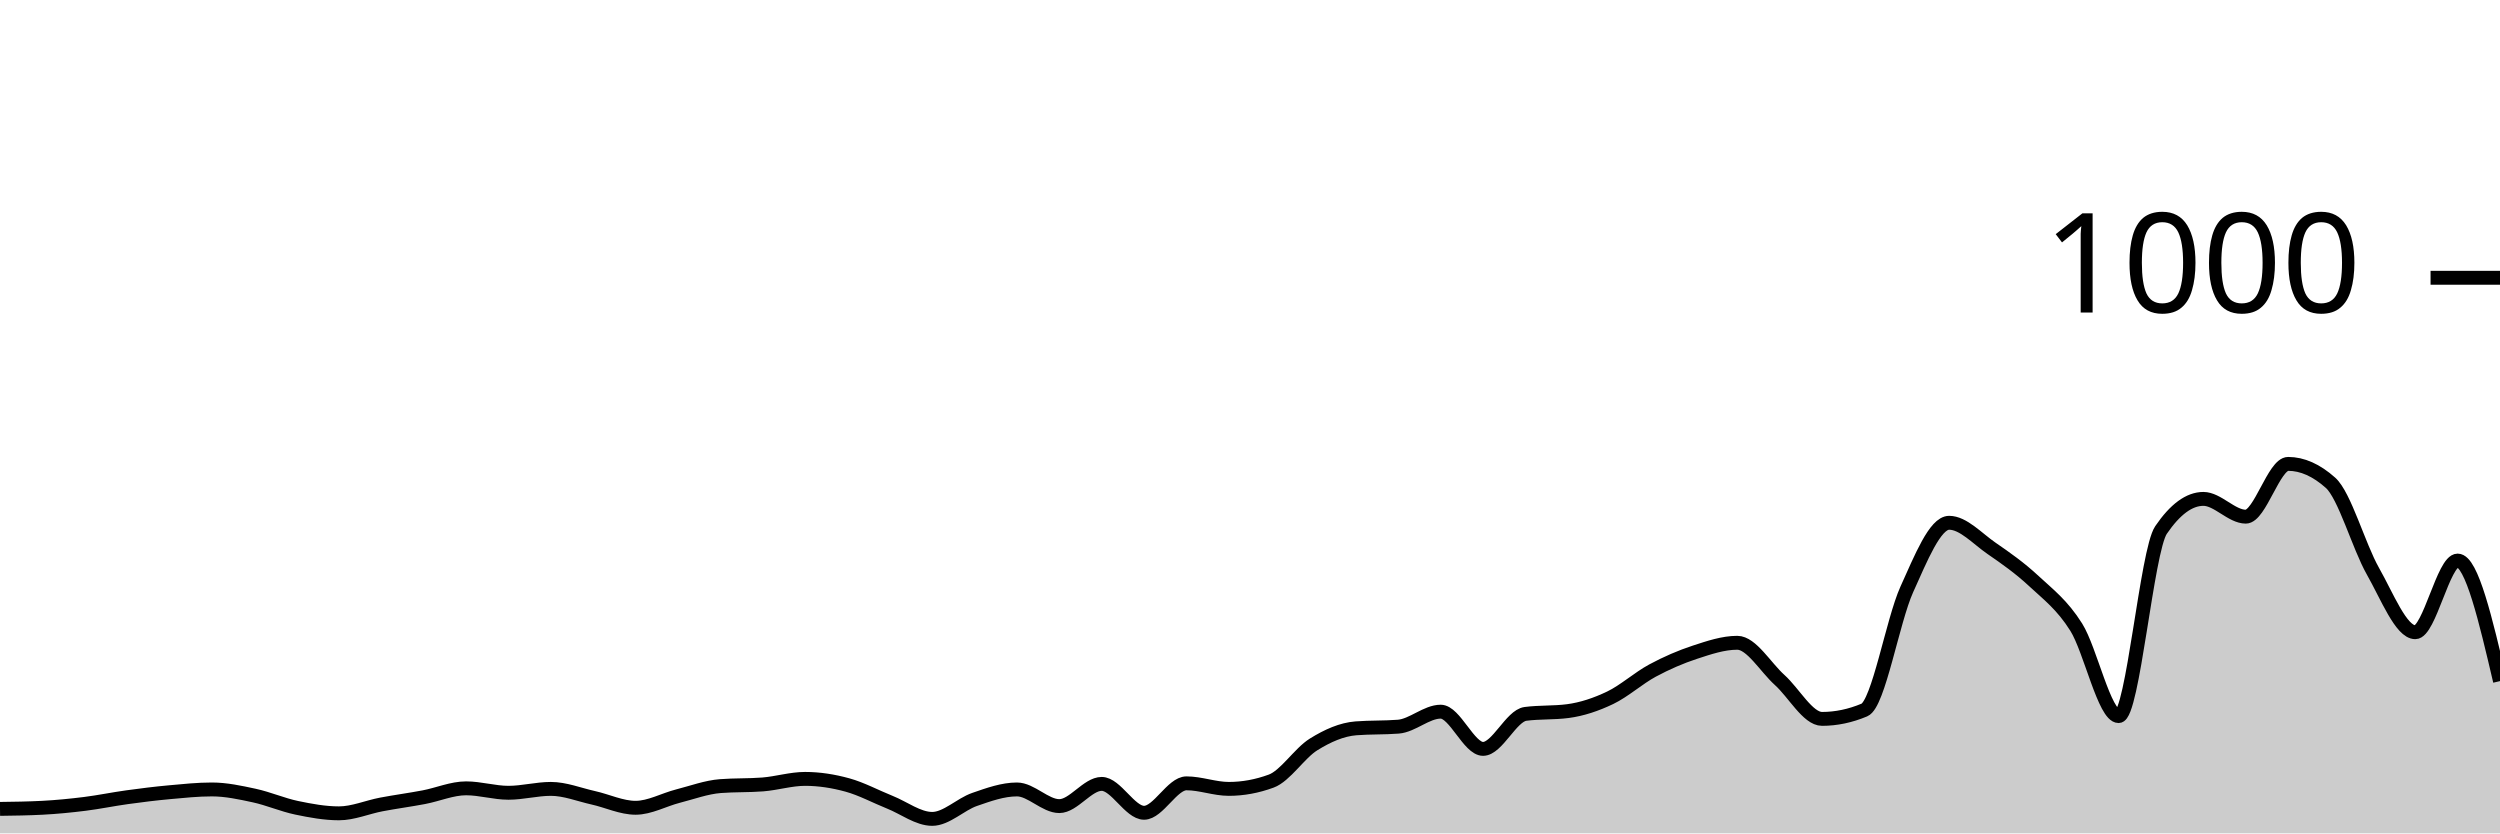
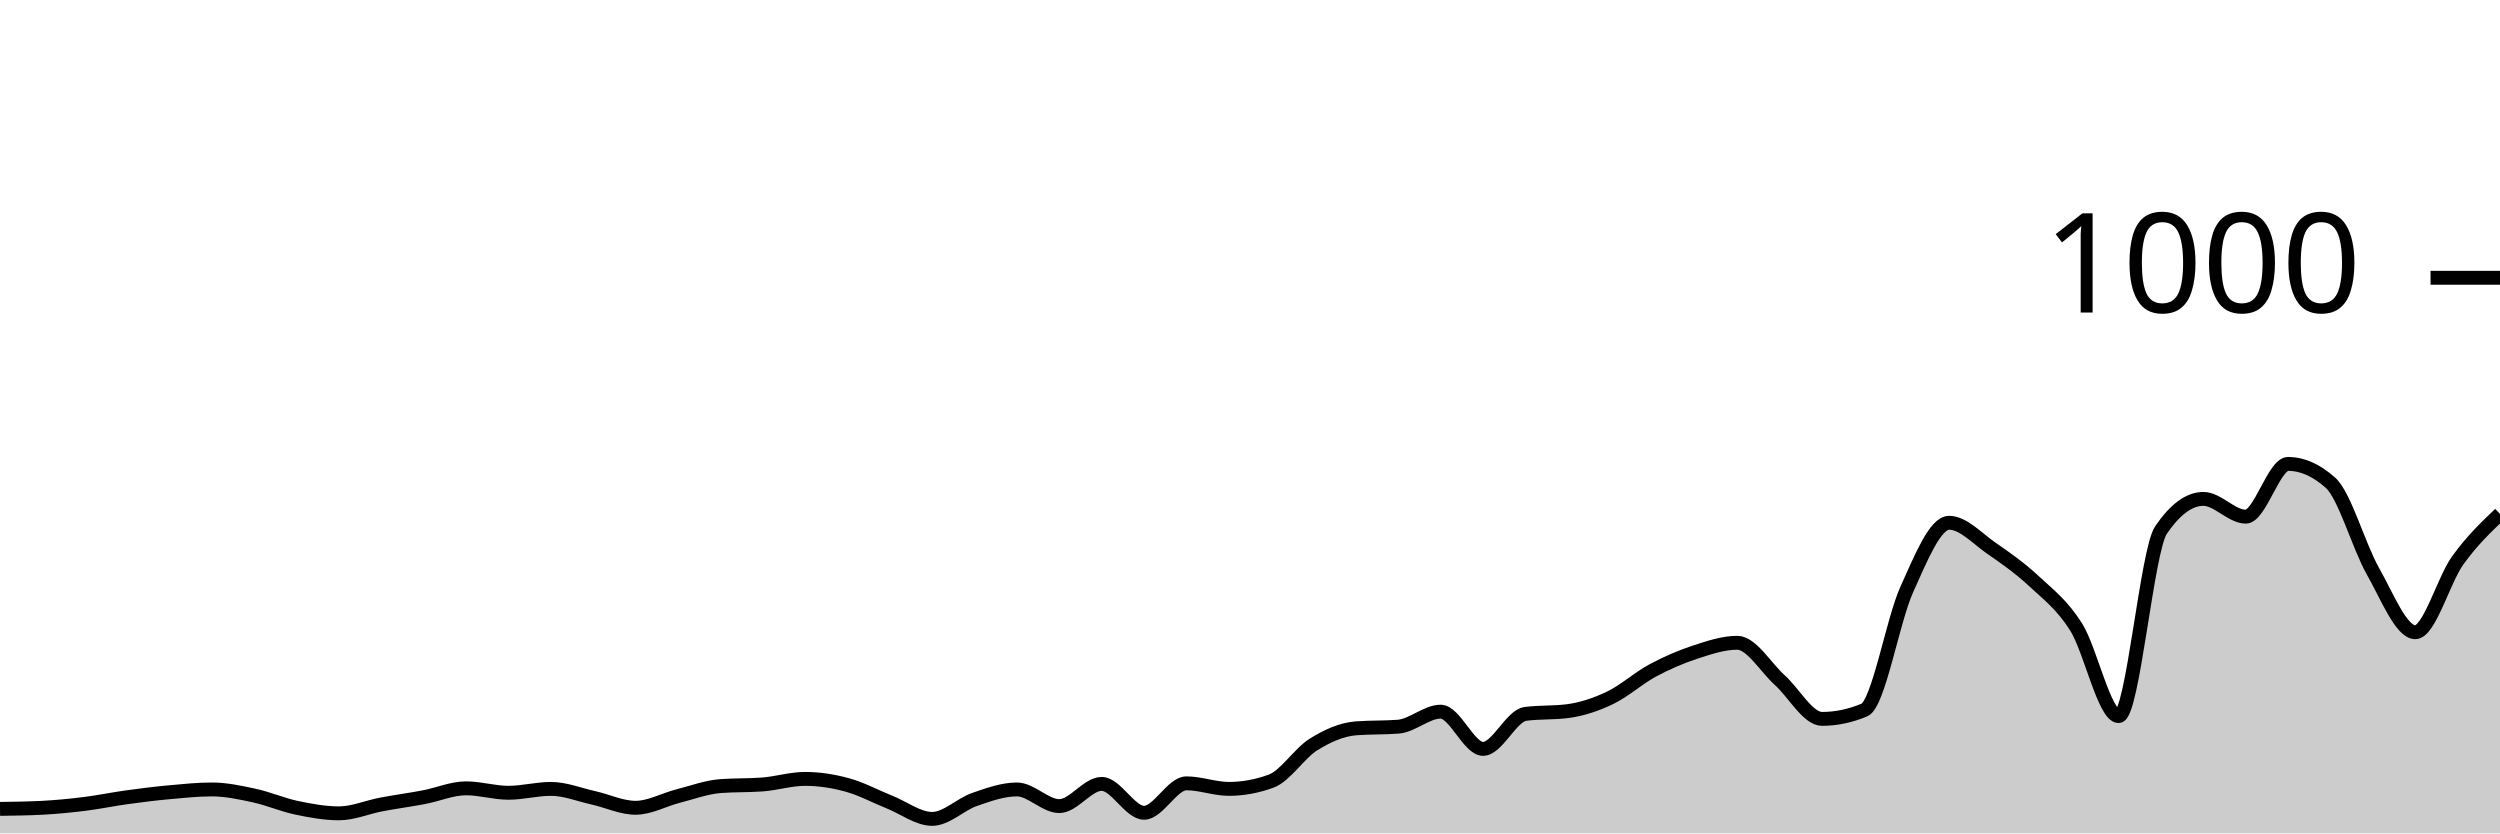
<svg xmlns="http://www.w3.org/2000/svg" viewBox="0 0 180 60">
  <g transform="translate(0,20)">
-     <path class="area" fill="rgba(0, 0, 0, 0.2)" d="M0,38.24C1.017,38.227,2.034,38.213,3.051,38.16C4.068,38.107,5.085,38.007,6.102,37.88C7.119,37.753,8.136,37.54,9.153,37.4C10.169,37.26,11.186,37.133,12.203,37.04C13.22,36.947,14.237,36.84,15.254,36.84C16.271,36.84,17.288,37.06,18.305,37.28C19.322,37.5,20.339,37.947,21.356,38.16C22.373,38.373,23.39,38.56,24.407,38.56C25.424,38.56,26.441,38.113,27.458,37.92C28.475,37.727,29.492,37.593,30.508,37.4C31.525,37.207,32.542,36.76,33.559,36.76C34.576,36.76,35.593,37.08,36.61,37.08C37.627,37.08,38.644,36.8,39.661,36.8C40.678,36.8,41.695,37.213,42.712,37.44C43.729,37.667,44.746,38.16,45.763,38.16C46.78,38.16,47.797,37.58,48.814,37.32C49.831,37.06,50.847,36.68,51.864,36.6C52.881,36.52,53.898,36.56,54.915,36.48C55.932,36.4,56.949,36.08,57.966,36.08C58.983,36.08,60,36.24,61.017,36.52C62.034,36.8,63.051,37.353,64.068,37.76C65.085,38.167,66.102,38.96,67.119,38.96C68.136,38.96,69.153,37.913,70.169,37.56C71.186,37.207,72.203,36.84,73.22,36.84C74.237,36.84,75.254,38.04,76.271,38.04C77.288,38.04,78.305,36.44,79.322,36.44C80.339,36.44,81.356,38.52,82.373,38.52C83.39,38.52,84.407,36.4,85.424,36.4C86.441,36.4,87.458,36.8,88.475,36.8C89.492,36.8,90.508,36.613,91.525,36.24C92.542,35.867,93.559,34.233,94.576,33.6C95.593,32.967,96.61,32.52,97.627,32.44C98.644,32.36,99.661,32.4,100.678,32.32C101.695,32.24,102.712,31.24,103.729,31.24C104.746,31.24,105.763,33.92,106.78,33.92C107.797,33.92,108.814,31.533,109.831,31.4C110.847,31.267,111.864,31.333,112.881,31.2C113.898,31.067,114.915,30.727,115.932,30.24C116.949,29.753,117.966,28.827,118.983,28.28C120,27.733,121.017,27.293,122.034,26.96C123.051,26.627,124.068,26.28,125.085,26.28C126.102,26.28,127.119,28.047,128.136,28.96C129.153,29.873,130.169,31.76,131.186,31.76C132.203,31.76,133.22,31.547,134.237,31.12C135.254,30.693,136.271,24.687,137.288,22.44C138.305,20.193,139.322,17.64,140.339,17.64C141.356,17.64,142.373,18.78,143.39,19.48C144.407,20.18,145.424,20.893,146.441,21.84C147.458,22.787,148.475,23.54,149.492,25.16C150.508,26.78,151.525,31.56,152.542,31.56C153.559,31.56,154.576,19.653,155.593,18.16C156.61,16.667,157.627,15.92,158.644,15.92C159.661,15.92,160.678,17.2,161.695,17.2C162.712,17.2,163.729,13.4,164.746,13.4C165.763,13.4,166.78,13.853,167.797,14.76C168.814,15.667,169.831,19.327,170.847,21.12C171.864,22.913,172.881,25.52,173.898,25.52C174.915,25.52,175.932,20.36,176.949,20.36C177.966,20.36,178.983,24.7,180,29.04L180,40C178.983,40,177.966,40,176.949,40C175.932,40,174.915,40,173.898,40C172.881,40,171.864,40,170.847,40C169.831,40,168.814,40,167.797,40C166.78,40,165.763,40,164.746,40C163.729,40,162.712,40,161.695,40C160.678,40,159.661,40,158.644,40C157.627,40,156.61,40,155.593,40C154.576,40,153.559,40,152.542,40C151.525,40,150.508,40,149.492,40C148.475,40,147.458,40,146.441,40C145.424,40,144.407,40,143.39,40C142.373,40,141.356,40,140.339,40C139.322,40,138.305,40,137.288,40C136.271,40,135.254,40,134.237,40C133.22,40,132.203,40,131.186,40C130.169,40,129.153,40,128.136,40C127.119,40,126.102,40,125.085,40C124.068,40,123.051,40,122.034,40C121.017,40,120,40,118.983,40C117.966,40,116.949,40,115.932,40C114.915,40,113.898,40,112.881,40C111.864,40,110.847,40,109.831,40C108.814,40,107.797,40,106.78,40C105.763,40,104.746,40,103.729,40C102.712,40,101.695,40,100.678,40C99.661,40,98.644,40,97.627,40C96.61,40,95.593,40,94.576,40C93.559,40,92.542,40,91.525,40C90.508,40,89.492,40,88.475,40C87.458,40,86.441,40,85.424,40C84.407,40,83.39,40,82.373,40C81.356,40,80.339,40,79.322,40C78.305,40,77.288,40,76.271,40C75.254,40,74.237,40,73.22,40C72.203,40,71.186,40,70.169,40C69.153,40,68.136,40,67.119,40C66.102,40,65.085,40,64.068,40C63.051,40,62.034,40,61.017,40C60,40,58.983,40,57.966,40C56.949,40,55.932,40,54.915,40C53.898,40,52.881,40,51.864,40C50.847,40,49.831,40,48.814,40C47.797,40,46.78,40,45.763,40C44.746,40,43.729,40,42.712,40C41.695,40,40.678,40,39.661,40C38.644,40,37.627,40,36.61,40C35.593,40,34.576,40,33.559,40C32.542,40,31.525,40,30.508,40C29.492,40,28.475,40,27.458,40C26.441,40,25.424,40,24.407,40C23.39,40,22.373,40,21.356,40C20.339,40,19.322,40,18.305,40C17.288,40,16.271,40,15.254,40C14.237,40,13.22,40,12.203,40C11.186,40,10.169,40,9.153,40C8.136,40,7.119,40,6.102,40C5.085,40,4.068,40,3.051,40C2.034,40,1.017,40,0,40Z" />
-     <path class="line" stroke="black" fill="none" d="M0,38.24C1.017,38.227,2.034,38.213,3.051,38.16C4.068,38.107,5.085,38.007,6.102,37.88C7.119,37.753,8.136,37.54,9.153,37.4C10.169,37.26,11.186,37.133,12.203,37.04C13.22,36.947,14.237,36.84,15.254,36.84C16.271,36.84,17.288,37.06,18.305,37.28C19.322,37.5,20.339,37.947,21.356,38.16C22.373,38.373,23.39,38.56,24.407,38.56C25.424,38.56,26.441,38.113,27.458,37.92C28.475,37.727,29.492,37.593,30.508,37.4C31.525,37.207,32.542,36.76,33.559,36.76C34.576,36.76,35.593,37.08,36.61,37.08C37.627,37.08,38.644,36.8,39.661,36.8C40.678,36.8,41.695,37.213,42.712,37.44C43.729,37.667,44.746,38.16,45.763,38.16C46.78,38.16,47.797,37.58,48.814,37.32C49.831,37.06,50.847,36.68,51.864,36.6C52.881,36.52,53.898,36.56,54.915,36.48C55.932,36.4,56.949,36.08,57.966,36.08C58.983,36.08,60,36.24,61.017,36.52C62.034,36.8,63.051,37.353,64.068,37.76C65.085,38.167,66.102,38.96,67.119,38.96C68.136,38.96,69.153,37.913,70.169,37.56C71.186,37.207,72.203,36.84,73.22,36.84C74.237,36.84,75.254,38.04,76.271,38.04C77.288,38.04,78.305,36.44,79.322,36.44C80.339,36.44,81.356,38.52,82.373,38.52C83.39,38.52,84.407,36.4,85.424,36.4C86.441,36.4,87.458,36.8,88.475,36.8C89.492,36.8,90.508,36.613,91.525,36.24C92.542,35.867,93.559,34.233,94.576,33.6C95.593,32.967,96.61,32.52,97.627,32.44C98.644,32.36,99.661,32.4,100.678,32.32C101.695,32.24,102.712,31.24,103.729,31.24C104.746,31.24,105.763,33.92,106.78,33.92C107.797,33.92,108.814,31.533,109.831,31.4C110.847,31.267,111.864,31.333,112.881,31.2C113.898,31.067,114.915,30.727,115.932,30.24C116.949,29.753,117.966,28.827,118.983,28.28C120,27.733,121.017,27.293,122.034,26.96C123.051,26.627,124.068,26.28,125.085,26.28C126.102,26.28,127.119,28.047,128.136,28.96C129.153,29.873,130.169,31.76,131.186,31.76C132.203,31.76,133.22,31.547,134.237,31.12C135.254,30.693,136.271,24.687,137.288,22.44C138.305,20.193,139.322,17.64,140.339,17.64C141.356,17.64,142.373,18.78,143.39,19.48C144.407,20.18,145.424,20.893,146.441,21.84C147.458,22.787,148.475,23.54,149.492,25.16C150.508,26.78,151.525,31.56,152.542,31.56C153.559,31.56,154.576,19.653,155.593,18.16C156.61,16.667,157.627,15.92,158.644,15.92C159.661,15.92,160.678,17.2,161.695,17.2C162.712,17.2,163.729,13.4,164.746,13.4C165.763,13.4,166.78,13.853,167.797,14.76C168.814,15.667,169.831,19.327,170.847,21.12C171.864,22.913,172.881,25.52,173.898,25.52C174.915,25.52,175.932,20.36,176.949,20.36C177.966,20.36,178.983,24.7,180,29.04" />
+     <path class="area" fill="rgba(0, 0, 0, 0.2)" d="M0,38.24C1.017,38.227,2.034,38.213,3.051,38.16C4.068,38.107,5.085,38.007,6.102,37.88C7.119,37.753,8.136,37.54,9.153,37.4C10.169,37.26,11.186,37.133,12.203,37.04C13.22,36.947,14.237,36.84,15.254,36.84C16.271,36.84,17.288,37.06,18.305,37.28C19.322,37.5,20.339,37.947,21.356,38.16C22.373,38.373,23.39,38.56,24.407,38.56C25.424,38.56,26.441,38.113,27.458,37.92C28.475,37.727,29.492,37.593,30.508,37.4C31.525,37.207,32.542,36.76,33.559,36.76C34.576,36.76,35.593,37.08,36.61,37.08C37.627,37.08,38.644,36.8,39.661,36.8C40.678,36.8,41.695,37.213,42.712,37.44C43.729,37.667,44.746,38.16,45.763,38.16C46.78,38.16,47.797,37.58,48.814,37.32C49.831,37.06,50.847,36.68,51.864,36.6C52.881,36.52,53.898,36.56,54.915,36.48C55.932,36.4,56.949,36.08,57.966,36.08C58.983,36.08,60,36.24,61.017,36.52C62.034,36.8,63.051,37.353,64.068,37.76C65.085,38.167,66.102,38.96,67.119,38.96C68.136,38.96,69.153,37.913,70.169,37.56C71.186,37.207,72.203,36.84,73.22,36.84C74.237,36.84,75.254,38.04,76.271,38.04C77.288,38.04,78.305,36.44,79.322,36.44C80.339,36.44,81.356,38.52,82.373,38.52C83.39,38.52,84.407,36.4,85.424,36.4C86.441,36.4,87.458,36.8,88.475,36.8C89.492,36.8,90.508,36.613,91.525,36.24C92.542,35.867,93.559,34.233,94.576,33.6C95.593,32.967,96.61,32.52,97.627,32.44C98.644,32.36,99.661,32.4,100.678,32.32C101.695,32.24,102.712,31.24,103.729,31.24C104.746,31.24,105.763,33.92,106.78,33.92C107.797,33.92,108.814,31.533,109.831,31.4C110.847,31.267,111.864,31.333,112.881,31.2C113.898,31.067,114.915,30.727,115.932,30.24C116.949,29.753,117.966,28.827,118.983,28.28C120,27.733,121.017,27.293,122.034,26.96C123.051,26.627,124.068,26.28,125.085,26.28C126.102,26.28,127.119,28.047,128.136,28.96C129.153,29.873,130.169,31.76,131.186,31.76C132.203,31.76,133.22,31.547,134.237,31.12C135.254,30.693,136.271,24.687,137.288,22.44C138.305,20.193,139.322,17.64,140.339,17.64C141.356,17.64,142.373,18.78,143.39,19.48C144.407,20.18,145.424,20.893,146.441,21.84C147.458,22.787,148.475,23.54,149.492,25.16C150.508,26.78,151.525,31.56,152.542,31.56C153.559,31.56,154.576,19.653,155.593,18.16C156.61,16.667,157.627,15.92,158.644,15.92C159.661,15.92,160.678,17.2,161.695,17.2C162.712,17.2,163.729,13.4,164.746,13.4C165.763,13.4,166.78,13.853,167.797,14.76C168.814,15.667,169.831,19.327,170.847,21.12C171.864,22.913,172.881,25.52,173.898,25.52C174.915,25.52,175.932,21.78,176.949,20.36C177.966,18.94,178.983,17.97,180,17L180,40C178.983,40,177.966,40,176.949,40C175.932,40,174.915,40,173.898,40C172.881,40,171.864,40,170.847,40C169.831,40,168.814,40,167.797,40C166.78,40,165.763,40,164.746,40C163.729,40,162.712,40,161.695,40C160.678,40,159.661,40,158.644,40C157.627,40,156.61,40,155.593,40C154.576,40,153.559,40,152.542,40C151.525,40,150.508,40,149.492,40C148.475,40,147.458,40,146.441,40C145.424,40,144.407,40,143.39,40C142.373,40,141.356,40,140.339,40C139.322,40,138.305,40,137.288,40C136.271,40,135.254,40,134.237,40C133.22,40,132.203,40,131.186,40C130.169,40,129.153,40,128.136,40C127.119,40,126.102,40,125.085,40C124.068,40,123.051,40,122.034,40C121.017,40,120,40,118.983,40C117.966,40,116.949,40,115.932,40C114.915,40,113.898,40,112.881,40C111.864,40,110.847,40,109.831,40C108.814,40,107.797,40,106.78,40C105.763,40,104.746,40,103.729,40C102.712,40,101.695,40,100.678,40C99.661,40,98.644,40,97.627,40C96.61,40,95.593,40,94.576,40C93.559,40,92.542,40,91.525,40C90.508,40,89.492,40,88.475,40C87.458,40,86.441,40,85.424,40C84.407,40,83.39,40,82.373,40C81.356,40,80.339,40,79.322,40C78.305,40,77.288,40,76.271,40C75.254,40,74.237,40,73.22,40C72.203,40,71.186,40,70.169,40C69.153,40,68.136,40,67.119,40C66.102,40,65.085,40,64.068,40C63.051,40,62.034,40,61.017,40C60,40,58.983,40,57.966,40C56.949,40,55.932,40,54.915,40C53.898,40,52.881,40,51.864,40C50.847,40,49.831,40,48.814,40C47.797,40,46.78,40,45.763,40C44.746,40,43.729,40,42.712,40C41.695,40,40.678,40,39.661,40C38.644,40,37.627,40,36.61,40C35.593,40,34.576,40,33.559,40C32.542,40,31.525,40,30.508,40C29.492,40,28.475,40,27.458,40C26.441,40,25.424,40,24.407,40C23.39,40,22.373,40,21.356,40C20.339,40,19.322,40,18.305,40C17.288,40,16.271,40,15.254,40C14.237,40,13.22,40,12.203,40C11.186,40,10.169,40,9.153,40C8.136,40,7.119,40,6.102,40C5.085,40,4.068,40,3.051,40C2.034,40,1.017,40,0,40Z" />
+     <path class="line" stroke="black" fill="none" d="M0,38.24C1.017,38.227,2.034,38.213,3.051,38.16C4.068,38.107,5.085,38.007,6.102,37.88C7.119,37.753,8.136,37.54,9.153,37.4C10.169,37.26,11.186,37.133,12.203,37.04C13.22,36.947,14.237,36.84,15.254,36.84C16.271,36.84,17.288,37.06,18.305,37.28C19.322,37.5,20.339,37.947,21.356,38.16C22.373,38.373,23.39,38.56,24.407,38.56C25.424,38.56,26.441,38.113,27.458,37.92C28.475,37.727,29.492,37.593,30.508,37.4C31.525,37.207,32.542,36.76,33.559,36.76C34.576,36.76,35.593,37.08,36.61,37.08C37.627,37.08,38.644,36.8,39.661,36.8C40.678,36.8,41.695,37.213,42.712,37.44C43.729,37.667,44.746,38.16,45.763,38.16C46.78,38.16,47.797,37.58,48.814,37.32C49.831,37.06,50.847,36.68,51.864,36.6C52.881,36.52,53.898,36.56,54.915,36.48C55.932,36.4,56.949,36.08,57.966,36.08C58.983,36.08,60,36.24,61.017,36.52C62.034,36.8,63.051,37.353,64.068,37.76C65.085,38.167,66.102,38.96,67.119,38.96C68.136,38.96,69.153,37.913,70.169,37.56C71.186,37.207,72.203,36.84,73.22,36.84C74.237,36.84,75.254,38.04,76.271,38.04C77.288,38.04,78.305,36.44,79.322,36.44C80.339,36.44,81.356,38.52,82.373,38.52C83.39,38.52,84.407,36.4,85.424,36.4C86.441,36.4,87.458,36.8,88.475,36.8C89.492,36.8,90.508,36.613,91.525,36.24C92.542,35.867,93.559,34.233,94.576,33.6C95.593,32.967,96.61,32.52,97.627,32.44C98.644,32.36,99.661,32.4,100.678,32.32C101.695,32.24,102.712,31.24,103.729,31.24C104.746,31.24,105.763,33.92,106.78,33.92C107.797,33.92,108.814,31.533,109.831,31.4C110.847,31.267,111.864,31.333,112.881,31.2C113.898,31.067,114.915,30.727,115.932,30.24C116.949,29.753,117.966,28.827,118.983,28.28C120,27.733,121.017,27.293,122.034,26.96C123.051,26.627,124.068,26.28,125.085,26.28C126.102,26.28,127.119,28.047,128.136,28.96C129.153,29.873,130.169,31.76,131.186,31.76C132.203,31.76,133.22,31.547,134.237,31.12C135.254,30.693,136.271,24.687,137.288,22.44C138.305,20.193,139.322,17.64,140.339,17.64C141.356,17.64,142.373,18.78,143.39,19.48C144.407,20.18,145.424,20.893,146.441,21.84C147.458,22.787,148.475,23.54,149.492,25.16C150.508,26.78,151.525,31.56,152.542,31.56C153.559,31.56,154.576,19.653,155.593,18.16C156.61,16.667,157.627,15.92,158.644,15.92C159.661,15.92,160.678,17.2,161.695,17.2C162.712,17.2,163.729,13.4,164.746,13.4C165.763,13.4,166.78,13.853,167.797,14.76C168.814,15.667,169.831,19.327,170.847,21.12C171.864,22.913,172.881,25.52,173.898,25.52C174.915,25.52,175.932,21.78,176.949,20.36C177.966,18.94,178.983,17.97,180,17" />
    <path class="axis-ceiling" stroke-width="1" stroke="black" fill="none" d="M175,0L180,0" />
    <text class="axis-ceiling-label" font-family="sans-serif" text-anchor="end" font-size="10px" x="170" y="2.5">1000</text>
  </g>
</svg>
